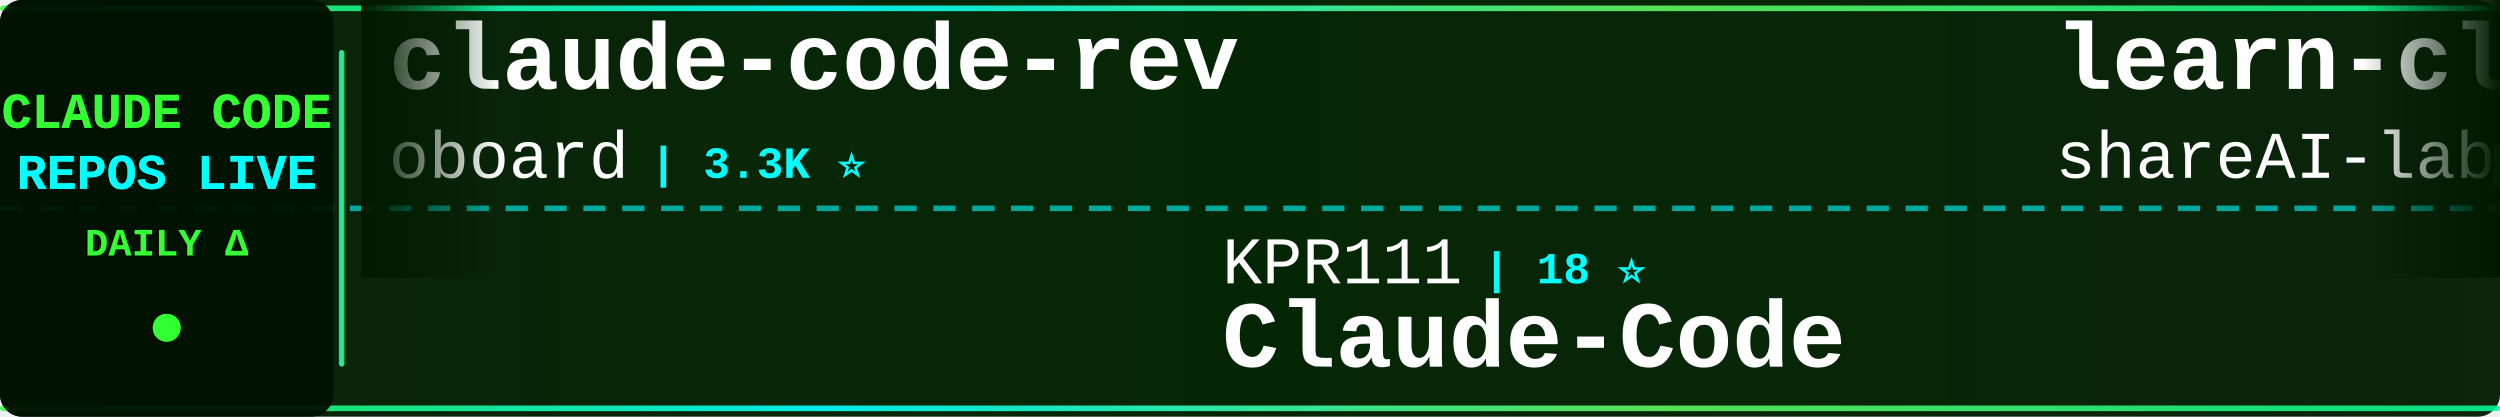
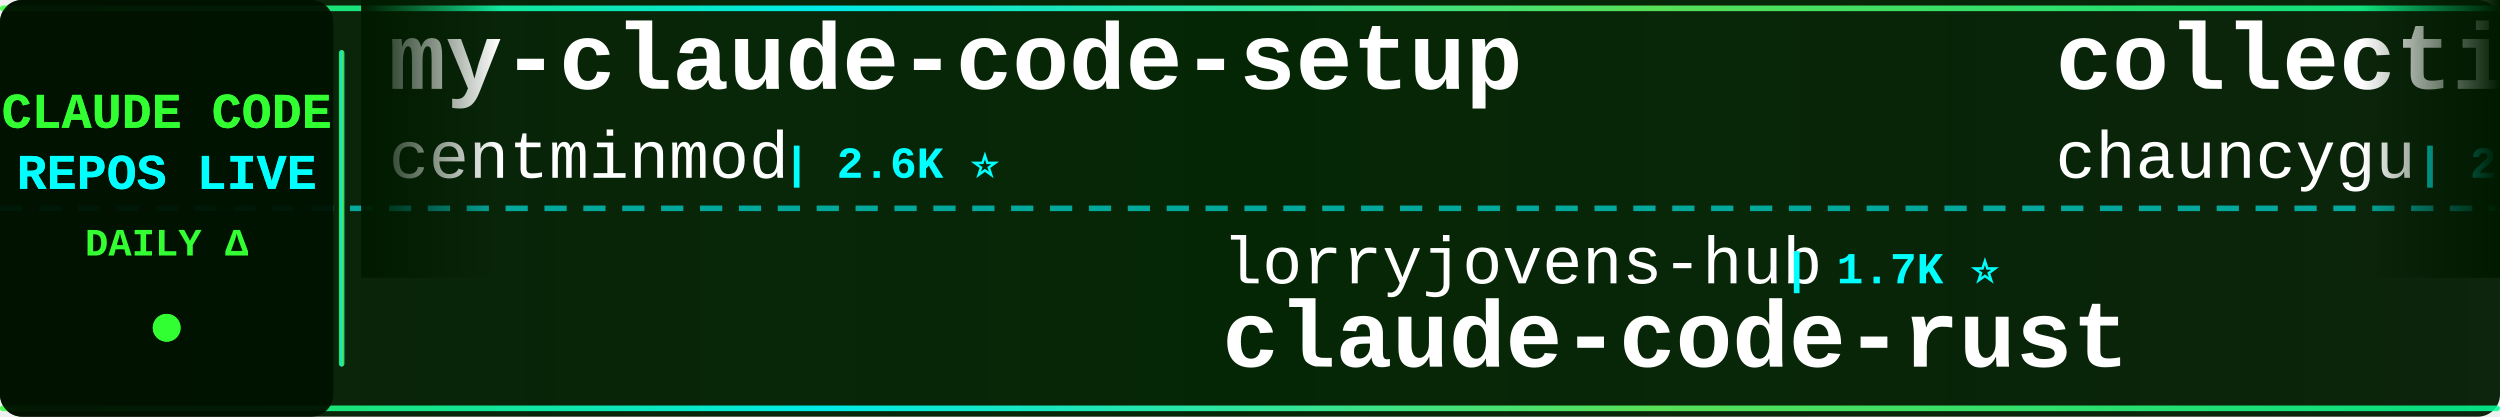
<svg xmlns="http://www.w3.org/2000/svg" width="900" height="150">
  <defs>
    <linearGradient id="tickerBg" x1="0%" y1="0%" x2="100%" y2="0%">
      <stop offset="0%" style="stop-color:#001a00;stop-opacity:0.95" />
      <stop offset="50%" style="stop-color:#002200;stop-opacity:0.98" />
      <stop offset="100%" style="stop-color:#001a00;stop-opacity:0.95" />
    </linearGradient>
    <linearGradient id="borderGrad" x1="0%" y1="0%" x2="100%" y2="0%">
      <stop offset="0%" style="stop-color:#33ff33;stop-opacity:0.85">
        <animate attributeName="stop-opacity" values="0.85;1;0.85" dur="2s" repeatCount="indefinite" />
      </stop>
      <stop offset="33%" style="stop-color:#00ffff;stop-opacity:0.9">
        <animate attributeName="stop-opacity" values="0.9;1;0.9" dur="2.2s" repeatCount="indefinite" />
      </stop>
      <stop offset="66%" style="stop-color:#66ff66;stop-opacity:0.85">
        <animate attributeName="stop-opacity" values="0.85;1;0.85" dur="1.8s" repeatCount="indefinite" />
      </stop>
      <stop offset="100%" style="stop-color:#00ff99;stop-opacity:0.85">
        <animate attributeName="stop-opacity" values="0.85;1;0.85" dur="2s" repeatCount="indefinite" />
      </stop>
    </linearGradient>
    <filter id="textGlow">
      <feGaussianBlur stdDeviation="0.1" result="coloredBlur" />
      <feMerge>
        <feMergeNode in="coloredBlur" />
        <feMergeNode in="SourceGraphic" />
      </feMerge>
    </filter>
    <filter id="metricGlow">
      <feGaussianBlur stdDeviation="0.2" result="coloredBlur" />
      <feMerge>
        <feMergeNode in="coloredBlur" />
        <feMergeNode in="SourceGraphic" />
      </feMerge>
    </filter>
    <linearGradient id="leftFade" x1="0%" y1="0%" x2="100%" y2="0%">
      <stop offset="0%" style="stop-color:#001a00;stop-opacity:1" />
      <stop offset="100%" style="stop-color:#001a00;stop-opacity:0" />
    </linearGradient>
    <linearGradient id="rightFade" x1="0%" y1="0%" x2="100%" y2="0%">
      <stop offset="0%" style="stop-color:#001a00;stop-opacity:0" />
      <stop offset="100%" style="stop-color:#001a00;stop-opacity:1" />
    </linearGradient>
  </defs>
  <rect width="900" height="150" fill="url(#tickerBg)" rx="8" />
  <rect x="0" y="2" width="900" height="2" fill="url(#borderGrad)" rx="1" />
  <rect x="0" y="146" width="900" height="2" fill="url(#borderGrad)" rx="1" />
  <line x1="0" y1="75" x2="900" y2="75" stroke="#00ffff" stroke-width="2" stroke-dasharray="8 6" opacity="0.6" />
  <rect x="0" y="0" width="120" height="150" fill="#001100" opacity="0.95" rx="8" />
  <text x="60" y="46" font-family="'Courier New', monospace" font-size="18" font-weight="bold" fill="#33ff33" text-anchor="middle" filter="url(#textGlow)">
    CLAUDE CODE
  </text>
  <text x="60" y="68" font-family="'Courier New', monospace" font-size="18" font-weight="bold" fill="#00ffff" text-anchor="middle" filter="url(#textGlow)">
    REPOS LIVE
  </text>
  <text x="60" y="92" font-family="'Courier New', monospace" font-size="14" font-weight="bold" fill="#33ff33" text-anchor="middle">
    DAILY Δ
  </text>
  <circle cx="60" cy="118" r="5" fill="#33ff33" filter="url(#metricGlow)">
    <animate attributeName="r" values="4;6;4" dur="1.5s" repeatCount="indefinite" />
    <animate attributeName="opacity" values="0.6;1;0.6" dur="1.5s" repeatCount="indefinite" />
  </circle>
  <rect x="122" y="18" width="2" height="114" fill="url(#borderGrad)" rx="1" />
  <clipPath id="tickerClip">
    <rect x="130" y="0" width="770" height="150" />
  </clipPath>
  <g clip-path="url(#tickerClip)">
    <g id="tickerItems">
      <animateTransform attributeName="transform" attributeType="XML" type="translate" from="0 0" to="-3000 0" dur="54s" repeatCount="indefinite" />
      <g transform="translate(0, 0)">
-         <text x="140" y="32" font-family="'Courier New', monospace" font-size="34" font-weight="bold" fill="#ffffff">claude-code-rev</text>
-         <text x="140" y="64" font-family="'Courier New', monospace" font-size="24" font-weight="normal" fill="#ffffff" opacity="1.0">oboard</text>
-         <text x="234" y="64" font-family="'Courier New', monospace" font-size="16" font-weight="bold" fill="#00ffff"> | 3.3K ⭐</text>
+         <text x="140" y="32" font-family="'Courier New', monospace" font-size="34" font-weight="bold" fill="#ffffff">my-claude-code-setup</text>
+         <text x="140" y="64" font-family="'Courier New', monospace" font-size="24" font-weight="normal" fill="#ffffff" opacity="1.0">centminmod</text>
+         <text x="282" y="64" font-family="'Courier New', monospace" font-size="16" font-weight="bold" fill="#00ffff"> | 2.6K ⭐</text>
      </g>
      <g transform="translate(300, 0)">
-         <text x="140" y="102" font-family="'Courier New', monospace" font-size="24" font-weight="normal" fill="#ffffff" opacity="1.0">KPR111</text>
-         <text x="234" y="102" font-family="'Courier New', monospace" font-size="16" font-weight="bold" fill="#00ffff"> | 18 ⭐</text>
-         <text x="140" y="132" font-family="'Courier New', monospace" font-size="34" font-weight="bold" fill="#ffffff">Claude-Code</text>
+         <text x="140" y="102" font-family="'Courier New', monospace" font-size="24" font-weight="normal" fill="#ffffff" opacity="1.0">lorryjovens-hub</text>
+         <text x="342" y="102" font-family="'Courier New', monospace" font-size="16" font-weight="bold" fill="#00ffff"> | 1.7K ⭐</text>
+         <text x="140" y="132" font-family="'Courier New', monospace" font-size="34" font-weight="bold" fill="#ffffff">claude-code-rust</text>
      </g>
      <g transform="translate(600, 0)">
-         <text x="140" y="32" font-family="'Courier New', monospace" font-size="34" font-weight="bold" fill="#ffffff">learn-claude-code</text>
-         <text x="140" y="64" font-family="'Courier New', monospace" font-size="24" font-weight="normal" fill="#ffffff" opacity="1.0">shareAI-lab</text>
-         <text x="294" y="64" font-family="'Courier New', monospace" font-size="16" font-weight="bold" fill="#00ffff"> | 76.3K ⭐ +1</text>
+         <text x="140" y="32" font-family="'Courier New', monospace" font-size="34" font-weight="bold" fill="#ffffff">collection-claude-code-s...</text>
+         <text x="140" y="64" font-family="'Courier New', monospace" font-size="24" font-weight="normal" fill="#ffffff" opacity="1.0">chauncygu</text>
+         <text x="270" y="64" font-family="'Courier New', monospace" font-size="16" font-weight="bold" fill="#00ffff"> | 2.8K ⭐</text>
      </g>
      <g transform="translate(900, 0)">
-         <text x="140" y="102" font-family="'Courier New', monospace" font-size="24" font-weight="normal" fill="#ffffff" opacity="1.0">Alishahryar1</text>
-         <text x="306" y="102" font-family="'Courier New', monospace" font-size="16" font-weight="bold" fill="#00ffff"> | 54.0K ⭐ +40</text>
-         <text x="140" y="132" font-family="'Courier New', monospace" font-size="34" font-weight="bold" fill="#ffffff">free-claude-code</text>
+         <text x="140" y="102" font-family="'Courier New', monospace" font-size="24" font-weight="normal" fill="#ffffff" opacity="1.0">RichardAtCT</text>
+         <text x="294" y="102" font-family="'Courier New', monospace" font-size="16" font-weight="bold" fill="#00ffff"> | 2.8K ⭐</text>
+         <text x="140" y="132" font-family="'Courier New', monospace" font-size="34" font-weight="bold" fill="#ffffff">claude-code-telegram</text>
      </g>
      <g transform="translate(1200, 0)">
-         <text x="140" y="32" font-family="'Courier New', monospace" font-size="34" font-weight="bold" fill="#ffffff">claude-code-action</text>
-         <text x="140" y="64" font-family="'Courier New', monospace" font-size="24" font-weight="normal" fill="#ffffff" opacity="1.0">anthropics</text>
-         <text x="282" y="64" font-family="'Courier New', monospace" font-size="16" font-weight="bold" fill="#00ffff"> | 8.8K ⭐ +1</text>
+         <text x="140" y="32" font-family="'Courier New', monospace" font-size="34" font-weight="bold" fill="#ffffff">Dive-into-Claude-Code</text>
+         <text x="140" y="64" font-family="'Courier New', monospace" font-size="24" font-weight="normal" fill="#ffffff" opacity="1.0">VILA-Lab</text>
+         <text x="258" y="64" font-family="'Courier New', monospace" font-size="16" font-weight="bold" fill="#00ffff"> | 2.1K ⭐</text>
      </g>
      <g transform="translate(1500, 0)">
-         <text x="140" y="102" font-family="'Courier New', monospace" font-size="24" font-weight="normal" fill="#ffffff" opacity="1.0">VoltAgent</text>
-         <text x="270" y="102" font-family="'Courier New', monospace" font-size="16" font-weight="bold" fill="#00ffff"> | 24.9K ⭐ +7</text>
-         <text x="140" y="132" font-family="'Courier New', monospace" font-size="34" font-weight="bold" fill="#ffffff">awesome-claude-code-suba...</text>
+         <text x="140" y="102" font-family="'Courier New', monospace" font-size="24" font-weight="normal" fill="#ffffff" opacity="1.0">AICoderTudou</text>
+         <text x="306" y="102" font-family="'Courier New', monospace" font-size="16" font-weight="bold" fill="#00ffff"> | 495 ⭐</text>
+         <text x="140" y="132" font-family="'Courier New', monospace" font-size="34" font-weight="bold" fill="#ffffff">claude-code-tudou</text>
      </g>
      <g transform="translate(1800, 0)">
-         <text x="140" y="32" font-family="'Courier New', monospace" font-size="34" font-weight="bold" fill="#ffffff">claude-code-system-promp...</text>
-         <text x="140" y="64" font-family="'Courier New', monospace" font-size="24" font-weight="normal" fill="#ffffff" opacity="1.0">Piebald-AI</text>
-         <text x="282" y="64" font-family="'Courier New', monospace" font-size="16" font-weight="bold" fill="#00ffff"> | 12.6K ⭐ +4</text>
+         <text x="140" y="32" font-family="'Courier New', monospace" font-size="34" font-weight="bold" fill="#ffffff">awesome-claude-code-tool...</text>
+         <text x="140" y="64" font-family="'Courier New', monospace" font-size="24" font-weight="normal" fill="#ffffff" opacity="1.0">rohitg00</text>
+         <text x="258" y="64" font-family="'Courier New', monospace" font-size="16" font-weight="bold" fill="#00ffff"> | 2.6K ⭐</text>
      </g>
      <g transform="translate(2100, 0)">
-         <text x="140" y="102" font-family="'Courier New', monospace" font-size="24" font-weight="normal" fill="#ffffff" opacity="1.0">jqueryscript</text>
-         <text x="306" y="102" font-family="'Courier New', monospace" font-size="16" font-weight="bold" fill="#00ffff"> | 510 ⭐</text>
-         <text x="140" y="132" font-family="'Courier New', monospace" font-size="34" font-weight="bold" fill="#ffffff">awesome-claude-code</text>
+         <text x="140" y="102" font-family="'Courier New', monospace" font-size="24" font-weight="normal" fill="#ffffff" opacity="1.0">oboard</text>
+         <text x="234" y="102" font-family="'Courier New', monospace" font-size="16" font-weight="bold" fill="#00ffff"> | 3.3K ⭐</text>
+         <text x="140" y="132" font-family="'Courier New', monospace" font-size="34" font-weight="bold" fill="#ffffff">claude-code-rev</text>
      </g>
      <g transform="translate(2400, 0)">
-         <text x="140" y="32" font-family="'Courier New', monospace" font-size="34" font-weight="bold" fill="#ffffff">Claude-code</text>
-         <text x="140" y="64" font-family="'Courier New', monospace" font-size="24" font-weight="normal" fill="#ffffff" opacity="1.0">fazxes</text>
-         <text x="234" y="64" font-family="'Courier New', monospace" font-size="16" font-weight="bold" fill="#00ffff"> | 237 ⭐</text>
+         <text x="140" y="32" font-family="'Courier New', monospace" font-size="34" font-weight="bold" fill="#ffffff">Auto-claude-code-researc...</text>
+         <text x="140" y="64" font-family="'Courier New', monospace" font-size="24" font-weight="normal" fill="#ffffff" opacity="1.0">wanshuiyin</text>
+         <text x="282" y="64" font-family="'Courier New', monospace" font-size="16" font-weight="bold" fill="#00ffff"> | 15.9K ⭐</text>
      </g>
      <g transform="translate(2700, 0)">
-         <text x="140" y="102" font-family="'Courier New', monospace" font-size="24" font-weight="normal" fill="#ffffff" opacity="1.0">FlorianBruniaux</text>
-         <text x="342" y="102" font-family="'Courier New', monospace" font-size="16" font-weight="bold" fill="#00ffff"> | 5.9K ⭐ +3</text>
-         <text x="140" y="132" font-family="'Courier New', monospace" font-size="34" font-weight="bold" fill="#ffffff">claude-code-ultimate-gui...</text>
+         <text x="140" y="102" font-family="'Courier New', monospace" font-size="24" font-weight="normal" fill="#ffffff" opacity="1.0">Windy3f3f3f3f</text>
+         <text x="318" y="102" font-family="'Courier New', monospace" font-size="16" font-weight="bold" fill="#00ffff"> | 2.7K ⭐</text>
+         <text x="140" y="132" font-family="'Courier New', monospace" font-size="34" font-weight="bold" fill="#ffffff">claude-code-from-scratch</text>
      </g>
      <g transform="translate(3000, 0)">
-         <text x="140" y="32" font-family="'Courier New', monospace" font-size="34" font-weight="bold" fill="#ffffff">claude-code-rev</text>
-         <text x="140" y="64" font-family="'Courier New', monospace" font-size="24" font-weight="normal" fill="#ffffff" opacity="1.0">oboard</text>
-         <text x="234" y="64" font-family="'Courier New', monospace" font-size="16" font-weight="bold" fill="#00ffff"> | 3.3K ⭐</text>
+         <text x="140" y="32" font-family="'Courier New', monospace" font-size="34" font-weight="bold" fill="#ffffff">my-claude-code-setup</text>
+         <text x="140" y="64" font-family="'Courier New', monospace" font-size="24" font-weight="normal" fill="#ffffff" opacity="1.0">centminmod</text>
+         <text x="282" y="64" font-family="'Courier New', monospace" font-size="16" font-weight="bold" fill="#00ffff"> | 2.6K ⭐</text>
      </g>
      <g transform="translate(3300, 0)">
-         <text x="140" y="102" font-family="'Courier New', monospace" font-size="24" font-weight="normal" fill="#ffffff" opacity="1.0">KPR111</text>
-         <text x="234" y="102" font-family="'Courier New', monospace" font-size="16" font-weight="bold" fill="#00ffff"> | 18 ⭐</text>
-         <text x="140" y="132" font-family="'Courier New', monospace" font-size="34" font-weight="bold" fill="#ffffff">Claude-Code</text>
+         <text x="140" y="102" font-family="'Courier New', monospace" font-size="24" font-weight="normal" fill="#ffffff" opacity="1.0">lorryjovens-hub</text>
+         <text x="342" y="102" font-family="'Courier New', monospace" font-size="16" font-weight="bold" fill="#00ffff"> | 1.7K ⭐</text>
+         <text x="140" y="132" font-family="'Courier New', monospace" font-size="34" font-weight="bold" fill="#ffffff">claude-code-rust</text>
      </g>
      <g transform="translate(3600, 0)">
-         <text x="140" y="32" font-family="'Courier New', monospace" font-size="34" font-weight="bold" fill="#ffffff">learn-claude-code</text>
-         <text x="140" y="64" font-family="'Courier New', monospace" font-size="24" font-weight="normal" fill="#ffffff" opacity="1.0">shareAI-lab</text>
-         <text x="294" y="64" font-family="'Courier New', monospace" font-size="16" font-weight="bold" fill="#00ffff"> | 76.3K ⭐ +1</text>
+         <text x="140" y="32" font-family="'Courier New', monospace" font-size="34" font-weight="bold" fill="#ffffff">collection-claude-code-s...</text>
+         <text x="140" y="64" font-family="'Courier New', monospace" font-size="24" font-weight="normal" fill="#ffffff" opacity="1.0">chauncygu</text>
+         <text x="270" y="64" font-family="'Courier New', monospace" font-size="16" font-weight="bold" fill="#00ffff"> | 2.8K ⭐</text>
      </g>
      <g transform="translate(3900, 0)">
-         <text x="140" y="102" font-family="'Courier New', monospace" font-size="24" font-weight="normal" fill="#ffffff" opacity="1.0">Alishahryar1</text>
-         <text x="306" y="102" font-family="'Courier New', monospace" font-size="16" font-weight="bold" fill="#00ffff"> | 54.0K ⭐ +40</text>
-         <text x="140" y="132" font-family="'Courier New', monospace" font-size="34" font-weight="bold" fill="#ffffff">free-claude-code</text>
+         <text x="140" y="102" font-family="'Courier New', monospace" font-size="24" font-weight="normal" fill="#ffffff" opacity="1.0">RichardAtCT</text>
+         <text x="294" y="102" font-family="'Courier New', monospace" font-size="16" font-weight="bold" fill="#00ffff"> | 2.8K ⭐</text>
+         <text x="140" y="132" font-family="'Courier New', monospace" font-size="34" font-weight="bold" fill="#ffffff">claude-code-telegram</text>
      </g>
    </g>
  </g>
  <rect x="130" y="0" width="50" height="100" fill="url(#leftFade)" />
  <rect x="850" y="0" width="50" height="100" fill="url(#rightFade)" />
</svg>
